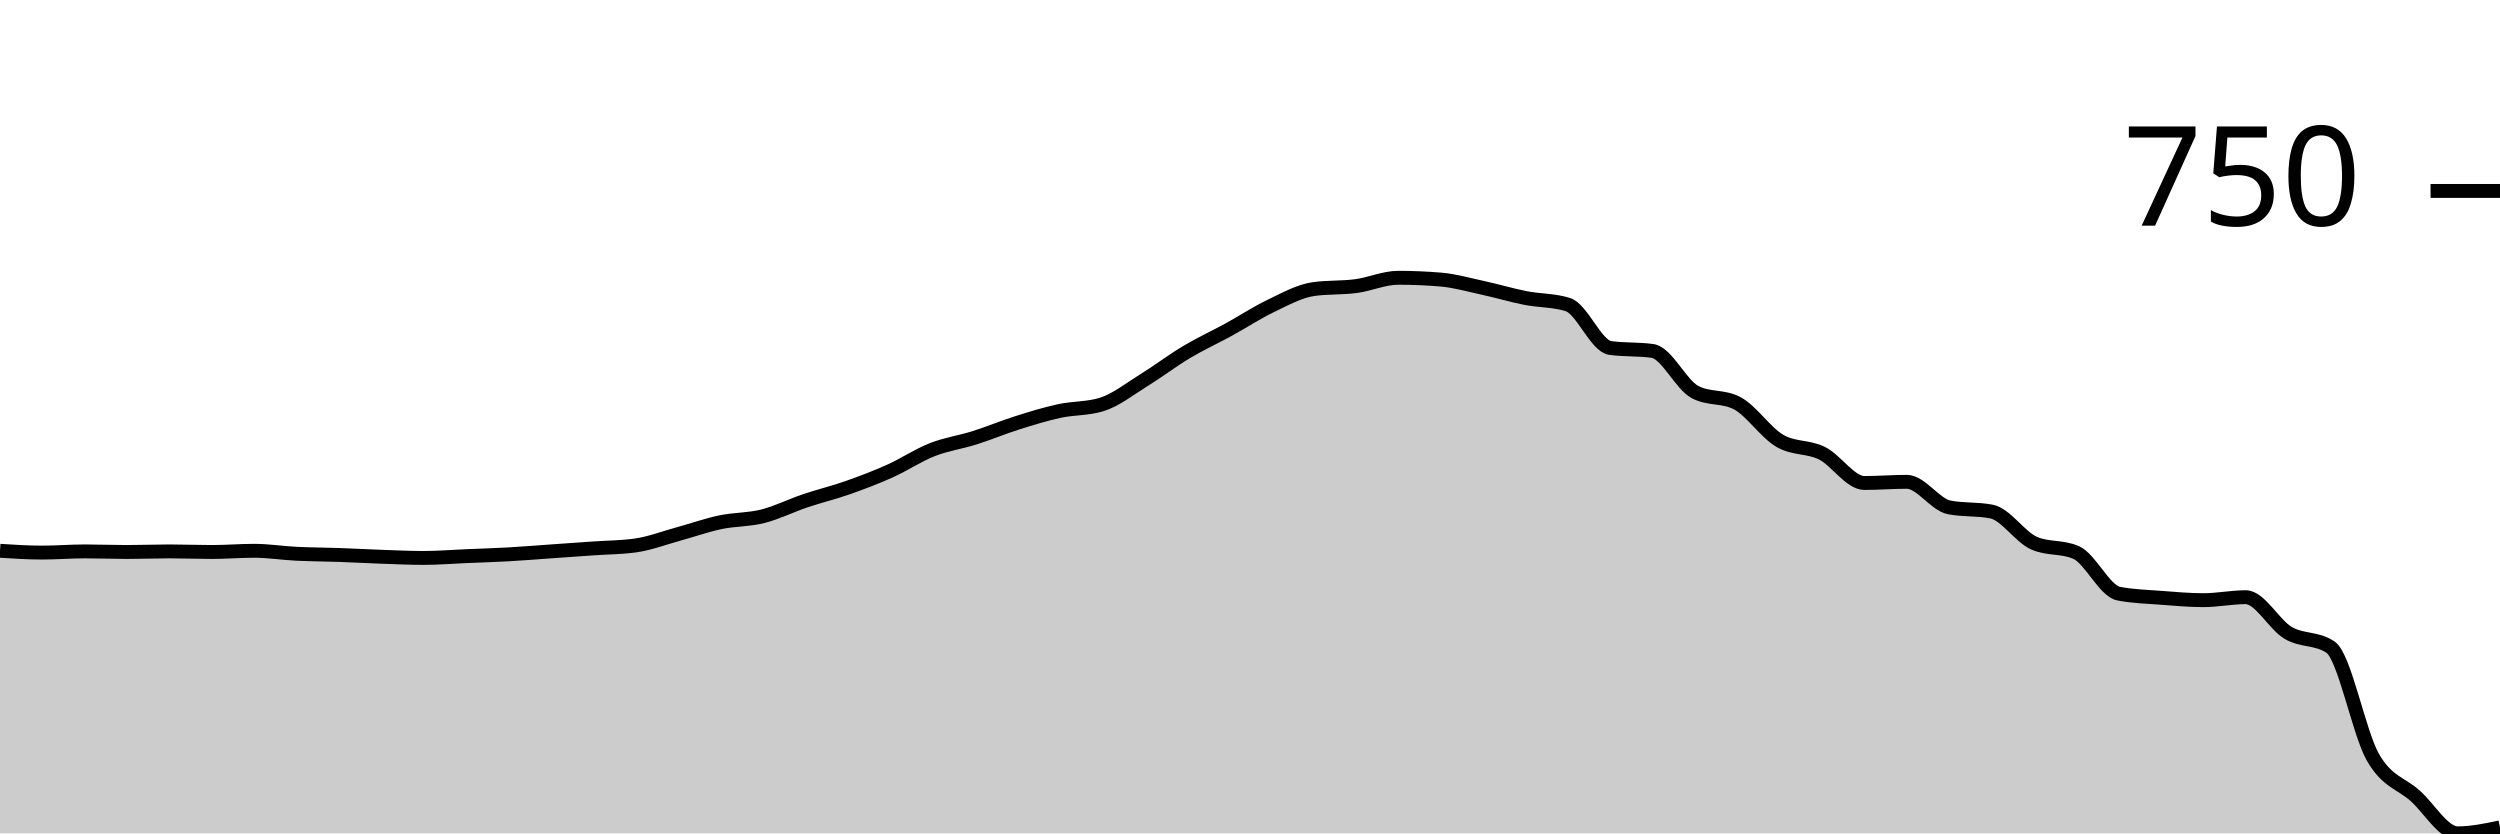
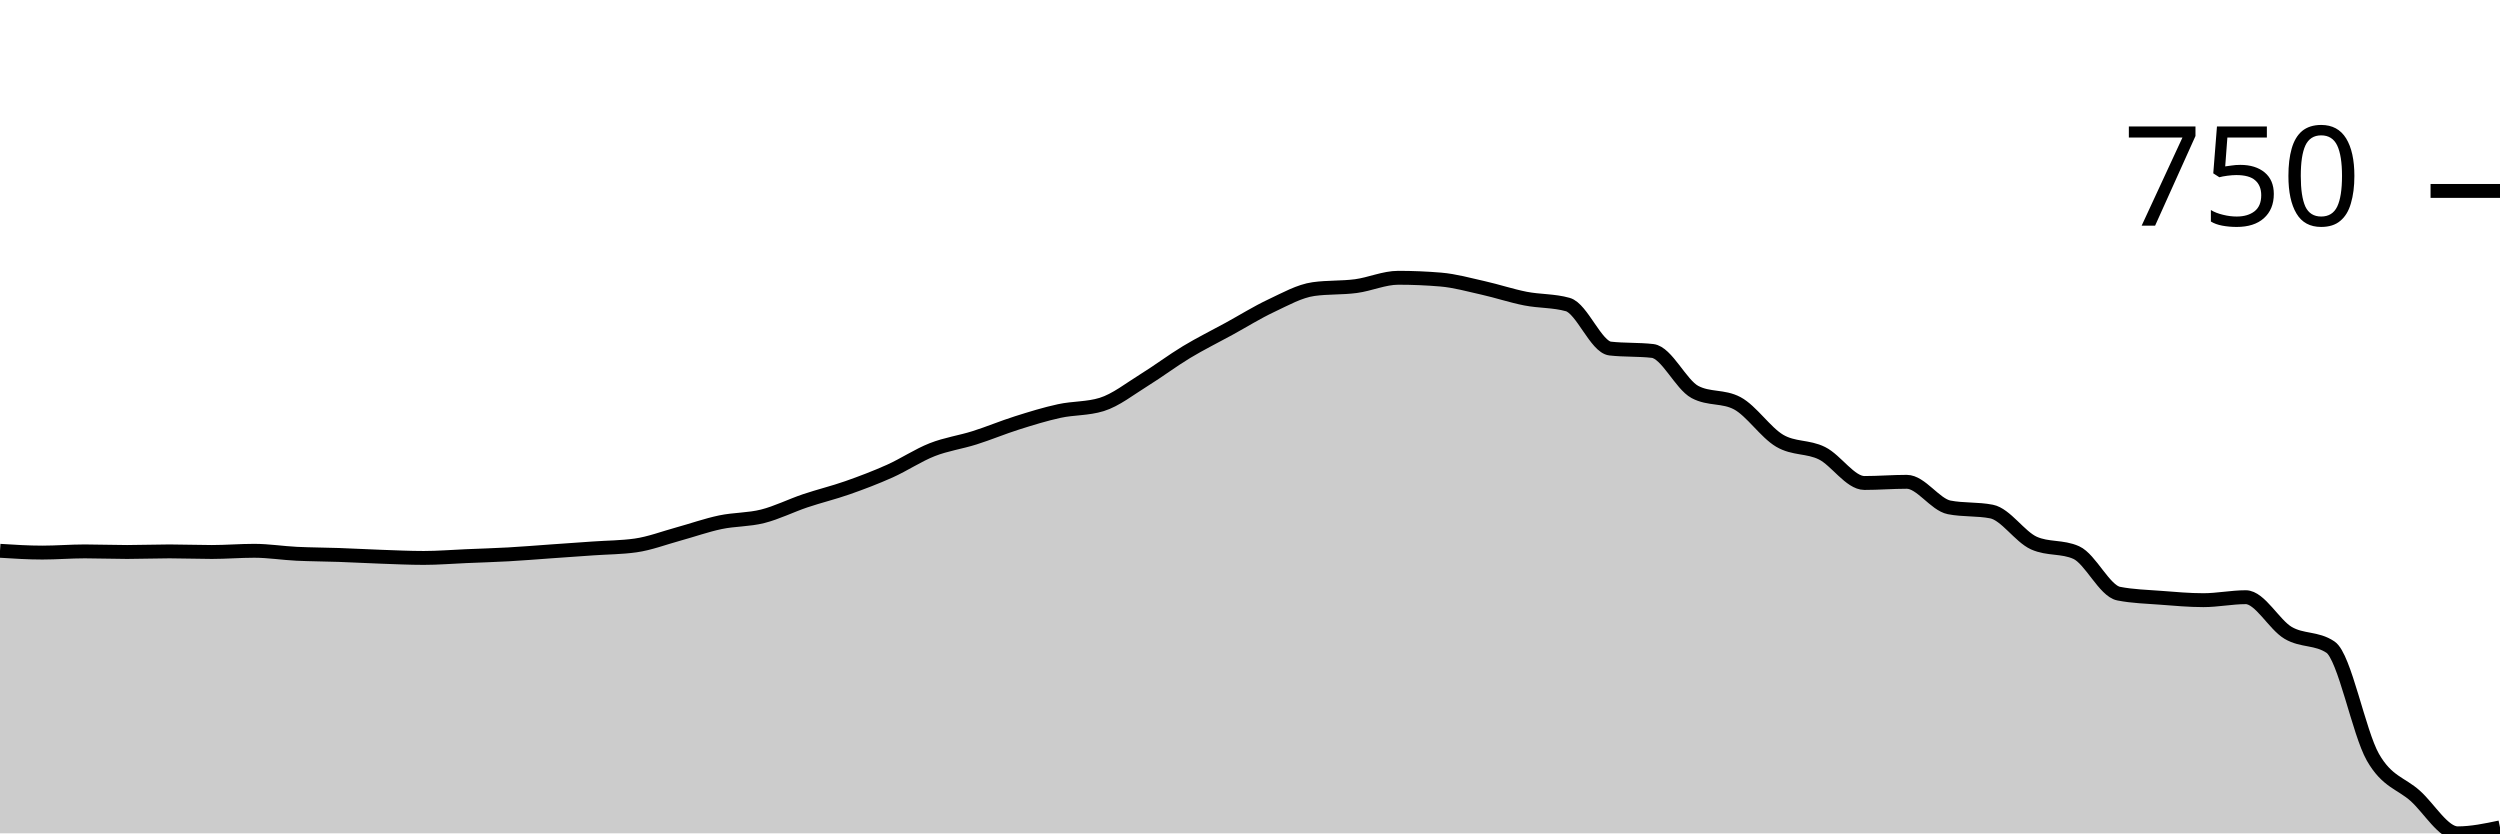
<svg xmlns="http://www.w3.org/2000/svg" viewBox="0 0 180 60">
  <g transform="translate(0,20)">
-     <path class="area" fill="rgba(0, 0, 0, 0.2)" d="M0,19.657C1.017,19.722,2.034,19.786,3.051,19.786C4.068,19.786,5.085,19.7,6.102,19.7C7.119,19.7,8.136,19.743,9.153,19.743C10.169,19.743,11.186,19.7,12.203,19.7C13.22,19.7,14.237,19.743,15.254,19.743C16.271,19.743,17.288,19.657,18.305,19.657C19.322,19.657,20.339,19.822,21.356,19.872C22.373,19.921,23.39,19.921,24.407,19.957C25.424,19.993,26.441,20.05,27.458,20.086C28.475,20.121,29.492,20.171,30.508,20.171C31.525,20.171,32.542,20.086,33.559,20.043C34.576,20,35.593,19.971,36.61,19.914C37.627,19.857,38.644,19.772,39.661,19.7C40.678,19.629,41.695,19.557,42.712,19.486C43.729,19.415,44.746,19.415,45.763,19.272C46.78,19.129,47.797,18.737,48.814,18.458C49.831,18.18,50.847,17.816,51.864,17.602C52.881,17.388,53.898,17.43,54.915,17.173C55.932,16.916,56.949,16.403,57.966,16.06C58.983,15.717,60,15.475,61.017,15.118C62.034,14.761,63.051,14.375,64.068,13.919C65.085,13.462,66.102,12.777,67.119,12.377C68.136,11.977,69.153,11.842,70.169,11.52C71.186,11.199,72.203,10.771,73.22,10.45C74.237,10.128,75.254,9.814,76.271,9.593C77.288,9.372,78.305,9.436,79.322,9.122C80.339,8.808,81.356,7.994,82.373,7.366C83.39,6.738,84.407,5.96,85.424,5.353C86.441,4.747,87.458,4.283,88.475,3.726C89.492,3.169,90.508,2.498,91.525,2.013C92.542,1.527,93.559,0.956,94.576,0.814C95.593,0.671,96.61,0.735,97.627,0.6C98.644,0.464,99.661,0,100.678,0C101.695,0,102.712,0.043,103.729,0.128C104.746,0.214,105.763,0.507,106.78,0.728C107.797,0.949,108.814,1.256,109.831,1.456C110.847,1.656,111.864,1.613,112.881,1.927C113.898,2.241,114.915,4.911,115.932,5.054C116.949,5.196,117.966,5.125,118.983,5.268C120,5.41,121.017,7.68,122.034,8.223C123.051,8.765,124.068,8.494,125.085,9.036C126.102,9.579,127.119,11.135,128.136,11.734C129.153,12.334,130.169,12.127,131.186,12.634C132.203,13.141,133.22,14.775,134.237,14.775C135.254,14.775,136.271,14.69,137.288,14.69C138.305,14.69,139.322,16.331,140.339,16.531C141.356,16.731,142.373,16.631,143.39,16.831C144.407,17.031,145.424,18.644,146.441,19.101C147.458,19.557,148.475,19.329,149.492,19.786C150.508,20.243,151.525,22.541,152.542,22.741C153.559,22.941,154.576,22.962,155.593,23.041C156.61,23.119,157.627,23.212,158.644,23.212C159.661,23.212,160.678,22.998,161.695,22.998C162.712,22.998,163.729,24.968,164.746,25.567C165.763,26.167,166.78,25.91,167.797,26.595C168.814,27.281,169.831,32.734,170.847,34.518C171.864,36.303,172.881,36.388,173.898,37.302C174.915,38.216,175.932,40,176.949,40C177.966,40,178.983,39.786,180,39.572L180,40C178.983,40,177.966,40,176.949,40C175.932,40,174.915,40,173.898,40C172.881,40,171.864,40,170.847,40C169.831,40,168.814,40,167.797,40C166.78,40,165.763,40,164.746,40C163.729,40,162.712,40,161.695,40C160.678,40,159.661,40,158.644,40C157.627,40,156.61,40,155.593,40C154.576,40,153.559,40,152.542,40C151.525,40,150.508,40,149.492,40C148.475,40,147.458,40,146.441,40C145.424,40,144.407,40,143.39,40C142.373,40,141.356,40,140.339,40C139.322,40,138.305,40,137.288,40C136.271,40,135.254,40,134.237,40C133.22,40,132.203,40,131.186,40C130.169,40,129.153,40,128.136,40C127.119,40,126.102,40,125.085,40C124.068,40,123.051,40,122.034,40C121.017,40,120,40,118.983,40C117.966,40,116.949,40,115.932,40C114.915,40,113.898,40,112.881,40C111.864,40,110.847,40,109.831,40C108.814,40,107.797,40,106.78,40C105.763,40,104.746,40,103.729,40C102.712,40,101.695,40,100.678,40C99.661,40,98.644,40,97.627,40C96.61,40,95.593,40,94.576,40C93.559,40,92.542,40,91.525,40C90.508,40,89.492,40,88.475,40C87.458,40,86.441,40,85.424,40C84.407,40,83.39,40,82.373,40C81.356,40,80.339,40,79.322,40C78.305,40,77.288,40,76.271,40C75.254,40,74.237,40,73.22,40C72.203,40,71.186,40,70.169,40C69.153,40,68.136,40,67.119,40C66.102,40,65.085,40,64.068,40C63.051,40,62.034,40,61.017,40C60,40,58.983,40,57.966,40C56.949,40,55.932,40,54.915,40C53.898,40,52.881,40,51.864,40C50.847,40,49.831,40,48.814,40C47.797,40,46.78,40,45.763,40C44.746,40,43.729,40,42.712,40C41.695,40,40.678,40,39.661,40C38.644,40,37.627,40,36.61,40C35.593,40,34.576,40,33.559,40C32.542,40,31.525,40,30.508,40C29.492,40,28.475,40,27.458,40C26.441,40,25.424,40,24.407,40C23.39,40,22.373,40,21.356,40C20.339,40,19.322,40,18.305,40C17.288,40,16.271,40,15.254,40C14.237,40,13.22,40,12.203,40C11.186,40,10.169,40,9.153,40C8.136,40,7.119,40,6.102,40C5.085,40,4.068,40,3.051,40C2.034,40,1.017,40,0,40Z" />
-     <path class="line" stroke="black" fill="none" d="M0,19.657C1.017,19.722,2.034,19.786,3.051,19.786C4.068,19.786,5.085,19.7,6.102,19.7C7.119,19.7,8.136,19.743,9.153,19.743C10.169,19.743,11.186,19.7,12.203,19.7C13.22,19.7,14.237,19.743,15.254,19.743C16.271,19.743,17.288,19.657,18.305,19.657C19.322,19.657,20.339,19.822,21.356,19.872C22.373,19.921,23.39,19.921,24.407,19.957C25.424,19.993,26.441,20.05,27.458,20.086C28.475,20.121,29.492,20.171,30.508,20.171C31.525,20.171,32.542,20.086,33.559,20.043C34.576,20,35.593,19.971,36.61,19.914C37.627,19.857,38.644,19.772,39.661,19.7C40.678,19.629,41.695,19.557,42.712,19.486C43.729,19.415,44.746,19.415,45.763,19.272C46.78,19.129,47.797,18.737,48.814,18.458C49.831,18.18,50.847,17.816,51.864,17.602C52.881,17.388,53.898,17.43,54.915,17.173C55.932,16.916,56.949,16.403,57.966,16.06C58.983,15.717,60,15.475,61.017,15.118C62.034,14.761,63.051,14.375,64.068,13.919C65.085,13.462,66.102,12.777,67.119,12.377C68.136,11.977,69.153,11.842,70.169,11.52C71.186,11.199,72.203,10.771,73.22,10.45C74.237,10.128,75.254,9.814,76.271,9.593C77.288,9.372,78.305,9.436,79.322,9.122C80.339,8.808,81.356,7.994,82.373,7.366C83.39,6.738,84.407,5.96,85.424,5.353C86.441,4.747,87.458,4.283,88.475,3.726C89.492,3.169,90.508,2.498,91.525,2.013C92.542,1.527,93.559,0.956,94.576,0.814C95.593,0.671,96.61,0.735,97.627,0.6C98.644,0.464,99.661,0,100.678,0C101.695,0,102.712,0.043,103.729,0.128C104.746,0.214,105.763,0.507,106.78,0.728C107.797,0.949,108.814,1.256,109.831,1.456C110.847,1.656,111.864,1.613,112.881,1.927C113.898,2.241,114.915,4.911,115.932,5.054C116.949,5.196,117.966,5.125,118.983,5.268C120,5.41,121.017,7.68,122.034,8.223C123.051,8.765,124.068,8.494,125.085,9.036C126.102,9.579,127.119,11.135,128.136,11.734C129.153,12.334,130.169,12.127,131.186,12.634C132.203,13.141,133.22,14.775,134.237,14.775C135.254,14.775,136.271,14.69,137.288,14.69C138.305,14.69,139.322,16.331,140.339,16.531C141.356,16.731,142.373,16.631,143.39,16.831C144.407,17.031,145.424,18.644,146.441,19.101C147.458,19.557,148.475,19.329,149.492,19.786C150.508,20.243,151.525,22.541,152.542,22.741C153.559,22.941,154.576,22.962,155.593,23.041C156.61,23.119,157.627,23.212,158.644,23.212C159.661,23.212,160.678,22.998,161.695,22.998C162.712,22.998,163.729,24.968,164.746,25.567C165.763,26.167,166.78,25.91,167.797,26.595C168.814,27.281,169.831,32.734,170.847,34.518C171.864,36.303,172.881,36.388,173.898,37.302C174.915,38.216,175.932,40,176.949,40C177.966,40,178.983,39.786,180,39.572" />
+     <path class="area" fill="rgba(0, 0, 0, 0.2)" d="M0,19.657C1.017,19.722,2.034,19.786,3.051,19.786C4.068,19.786,5.085,19.7,6.102,19.7C7.119,19.7,8.136,19.743,9.153,19.743C10.169,19.743,11.186,19.7,12.203,19.7C13.22,19.7,14.237,19.743,15.254,19.743C16.271,19.743,17.288,19.657,18.305,19.657C19.322,19.657,20.339,19.822,21.356,19.872C22.373,19.921,23.39,19.921,24.407,19.957C25.424,19.993,26.441,20.05,27.458,20.086C28.475,20.121,29.492,20.171,30.508,20.171C31.525,20.171,32.542,20.086,33.559,20.043C34.576,20,35.593,19.971,36.61,19.914C37.627,19.857,38.644,19.772,39.661,19.7C40.678,19.629,41.695,19.557,42.712,19.486C43.729,19.415,44.746,19.415,45.763,19.272C46.78,19.129,47.797,18.737,48.814,18.458C49.831,18.18,50.847,17.816,51.864,17.602C52.881,17.388,53.898,17.43,54.915,17.173C55.932,16.916,56.949,16.403,57.966,16.06C58.983,15.717,60,15.475,61.017,15.118C62.034,14.761,63.051,14.375,64.068,13.919C65.085,13.462,66.102,12.777,67.119,12.377C68.136,11.977,69.153,11.842,70.169,11.52C71.186,11.199,72.203,10.771,73.22,10.45C74.237,10.128,75.254,9.814,76.271,9.593C77.288,9.372,78.305,9.436,79.322,9.122C80.339,8.808,81.356,7.994,82.373,7.366C83.39,6.738,84.407,5.967,85.424,5.353C86.441,4.739,87.458,4.24,88.475,3.683C89.492,3.126,90.508,2.491,91.525,2.013C92.542,1.535,93.559,0.956,94.576,0.814C95.593,0.671,96.61,0.735,97.627,0.6C98.644,0.464,99.661,0,100.678,0C101.695,0,102.712,0.043,103.729,0.128C104.746,0.214,105.763,0.5,106.78,0.728C107.797,0.956,108.814,1.299,109.831,1.499C110.847,1.699,111.864,1.642,112.881,1.927C113.898,2.213,114.915,4.982,115.932,5.096C116.949,5.211,117.966,5.153,118.983,5.268C120,5.382,121.017,7.68,122.034,8.223C123.051,8.765,124.068,8.494,125.085,9.036C126.102,9.579,127.119,11.135,128.136,11.734C129.153,12.334,130.169,12.127,131.186,12.634C132.203,13.141,133.22,14.775,134.237,14.775C135.254,14.775,136.271,14.69,137.288,14.69C138.305,14.69,139.322,16.331,140.339,16.531C141.356,16.731,142.373,16.631,143.39,16.831C144.407,17.031,145.424,18.644,146.441,19.101C147.458,19.557,148.475,19.329,149.492,19.786C150.508,20.243,151.525,22.541,152.542,22.741C153.559,22.941,154.576,22.962,155.593,23.041C156.61,23.119,157.627,23.212,158.644,23.212C159.661,23.212,160.678,22.998,161.695,22.998C162.712,22.998,163.729,24.968,164.746,25.567C165.763,26.167,166.78,25.91,167.797,26.595C168.814,27.281,169.831,32.734,170.847,34.518C171.864,36.303,172.881,36.388,173.898,37.302C174.915,38.216,175.932,40,176.949,40C177.966,40,178.983,39.786,180,39.572L180,40C178.983,40,177.966,40,176.949,40C175.932,40,174.915,40,173.898,40C172.881,40,171.864,40,170.847,40C169.831,40,168.814,40,167.797,40C166.78,40,165.763,40,164.746,40C163.729,40,162.712,40,161.695,40C160.678,40,159.661,40,158.644,40C157.627,40,156.61,40,155.593,40C154.576,40,153.559,40,152.542,40C151.525,40,150.508,40,149.492,40C148.475,40,147.458,40,146.441,40C145.424,40,144.407,40,143.39,40C142.373,40,141.356,40,140.339,40C139.322,40,138.305,40,137.288,40C136.271,40,135.254,40,134.237,40C133.22,40,132.203,40,131.186,40C130.169,40,129.153,40,128.136,40C127.119,40,126.102,40,125.085,40C124.068,40,123.051,40,122.034,40C121.017,40,120,40,118.983,40C117.966,40,116.949,40,115.932,40C114.915,40,113.898,40,112.881,40C111.864,40,110.847,40,109.831,40C108.814,40,107.797,40,106.78,40C105.763,40,104.746,40,103.729,40C102.712,40,101.695,40,100.678,40C99.661,40,98.644,40,97.627,40C96.61,40,95.593,40,94.576,40C93.559,40,92.542,40,91.525,40C90.508,40,89.492,40,88.475,40C87.458,40,86.441,40,85.424,40C84.407,40,83.39,40,82.373,40C81.356,40,80.339,40,79.322,40C78.305,40,77.288,40,76.271,40C75.254,40,74.237,40,73.22,40C72.203,40,71.186,40,70.169,40C69.153,40,68.136,40,67.119,40C66.102,40,65.085,40,64.068,40C63.051,40,62.034,40,61.017,40C60,40,58.983,40,57.966,40C56.949,40,55.932,40,54.915,40C53.898,40,52.881,40,51.864,40C50.847,40,49.831,40,48.814,40C47.797,40,46.78,40,45.763,40C44.746,40,43.729,40,42.712,40C41.695,40,40.678,40,39.661,40C38.644,40,37.627,40,36.61,40C35.593,40,34.576,40,33.559,40C32.542,40,31.525,40,30.508,40C29.492,40,28.475,40,27.458,40C26.441,40,25.424,40,24.407,40C23.39,40,22.373,40,21.356,40C20.339,40,19.322,40,18.305,40C17.288,40,16.271,40,15.254,40C14.237,40,13.22,40,12.203,40C11.186,40,10.169,40,9.153,40C8.136,40,7.119,40,6.102,40C5.085,40,4.068,40,3.051,40C2.034,40,1.017,40,0,40Z" />
+     <path class="line" stroke="black" fill="none" d="M0,19.657C1.017,19.722,2.034,19.786,3.051,19.786C4.068,19.786,5.085,19.7,6.102,19.7C7.119,19.7,8.136,19.743,9.153,19.743C10.169,19.743,11.186,19.7,12.203,19.7C13.22,19.7,14.237,19.743,15.254,19.743C16.271,19.743,17.288,19.657,18.305,19.657C19.322,19.657,20.339,19.822,21.356,19.872C22.373,19.921,23.39,19.921,24.407,19.957C25.424,19.993,26.441,20.05,27.458,20.086C28.475,20.121,29.492,20.171,30.508,20.171C31.525,20.171,32.542,20.086,33.559,20.043C34.576,20,35.593,19.971,36.61,19.914C37.627,19.857,38.644,19.772,39.661,19.7C40.678,19.629,41.695,19.557,42.712,19.486C43.729,19.415,44.746,19.415,45.763,19.272C46.78,19.129,47.797,18.737,48.814,18.458C49.831,18.18,50.847,17.816,51.864,17.602C52.881,17.388,53.898,17.43,54.915,17.173C55.932,16.916,56.949,16.403,57.966,16.06C58.983,15.717,60,15.475,61.017,15.118C62.034,14.761,63.051,14.375,64.068,13.919C65.085,13.462,66.102,12.777,67.119,12.377C68.136,11.977,69.153,11.842,70.169,11.52C71.186,11.199,72.203,10.771,73.22,10.45C74.237,10.128,75.254,9.814,76.271,9.593C77.288,9.372,78.305,9.436,79.322,9.122C80.339,8.808,81.356,7.994,82.373,7.366C83.39,6.738,84.407,5.967,85.424,5.353C86.441,4.739,87.458,4.24,88.475,3.683C89.492,3.126,90.508,2.491,91.525,2.013C92.542,1.535,93.559,0.956,94.576,0.814C95.593,0.671,96.61,0.735,97.627,0.6C98.644,0.464,99.661,0,100.678,0C101.695,0,102.712,0.043,103.729,0.128C104.746,0.214,105.763,0.5,106.78,0.728C107.797,0.956,108.814,1.299,109.831,1.499C110.847,1.699,111.864,1.642,112.881,1.927C113.898,2.213,114.915,4.982,115.932,5.096C116.949,5.211,117.966,5.153,118.983,5.268C120,5.382,121.017,7.68,122.034,8.223C123.051,8.765,124.068,8.494,125.085,9.036C126.102,9.579,127.119,11.135,128.136,11.734C129.153,12.334,130.169,12.127,131.186,12.634C132.203,13.141,133.22,14.775,134.237,14.775C135.254,14.775,136.271,14.69,137.288,14.69C138.305,14.69,139.322,16.331,140.339,16.531C141.356,16.731,142.373,16.631,143.39,16.831C144.407,17.031,145.424,18.644,146.441,19.101C147.458,19.557,148.475,19.329,149.492,19.786C150.508,20.243,151.525,22.541,152.542,22.741C153.559,22.941,154.576,22.962,155.593,23.041C156.61,23.119,157.627,23.212,158.644,23.212C159.661,23.212,160.678,22.998,161.695,22.998C162.712,22.998,163.729,24.968,164.746,25.567C165.763,26.167,166.78,25.91,167.797,26.595C168.814,27.281,169.831,32.734,170.847,34.518C171.864,36.303,172.881,36.388,173.898,37.302C174.915,38.216,175.932,40,176.949,40C177.966,40,178.983,39.786,180,39.572" />
    <path class="axis-ceiling" stroke-width="1" stroke="black" fill="none" d="M175,-6.253L180,-6.253" />
    <text class="axis-ceiling-label" font-family="sans-serif" text-anchor="end" font-size="10px" x="170" y="-3.753">750</text>
  </g>
</svg>
